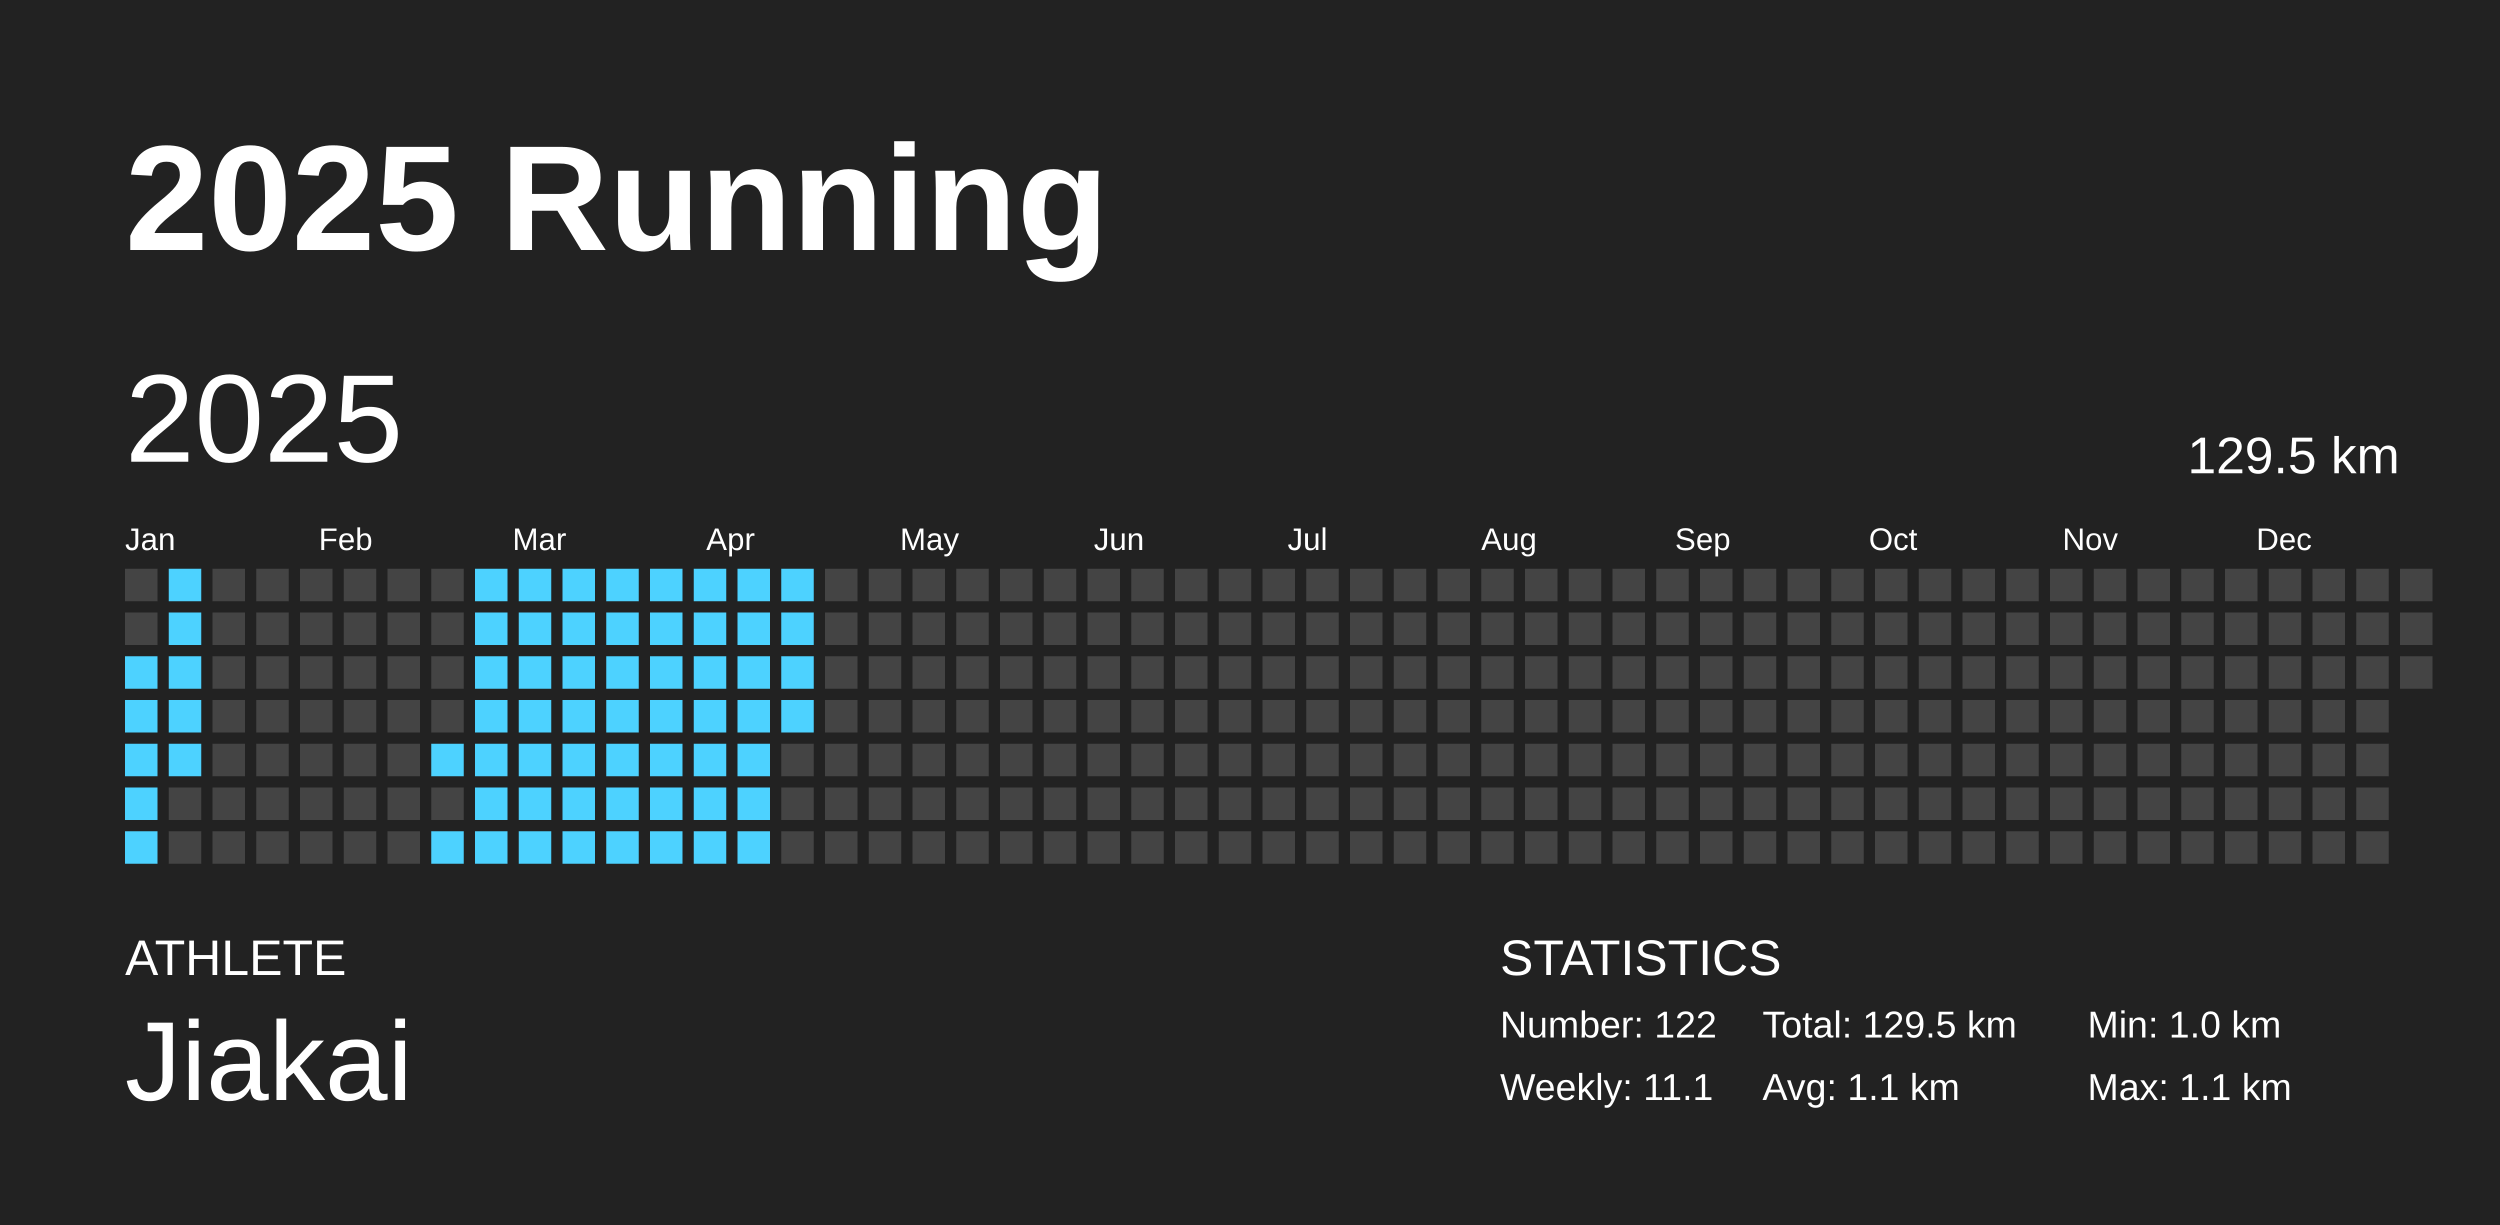
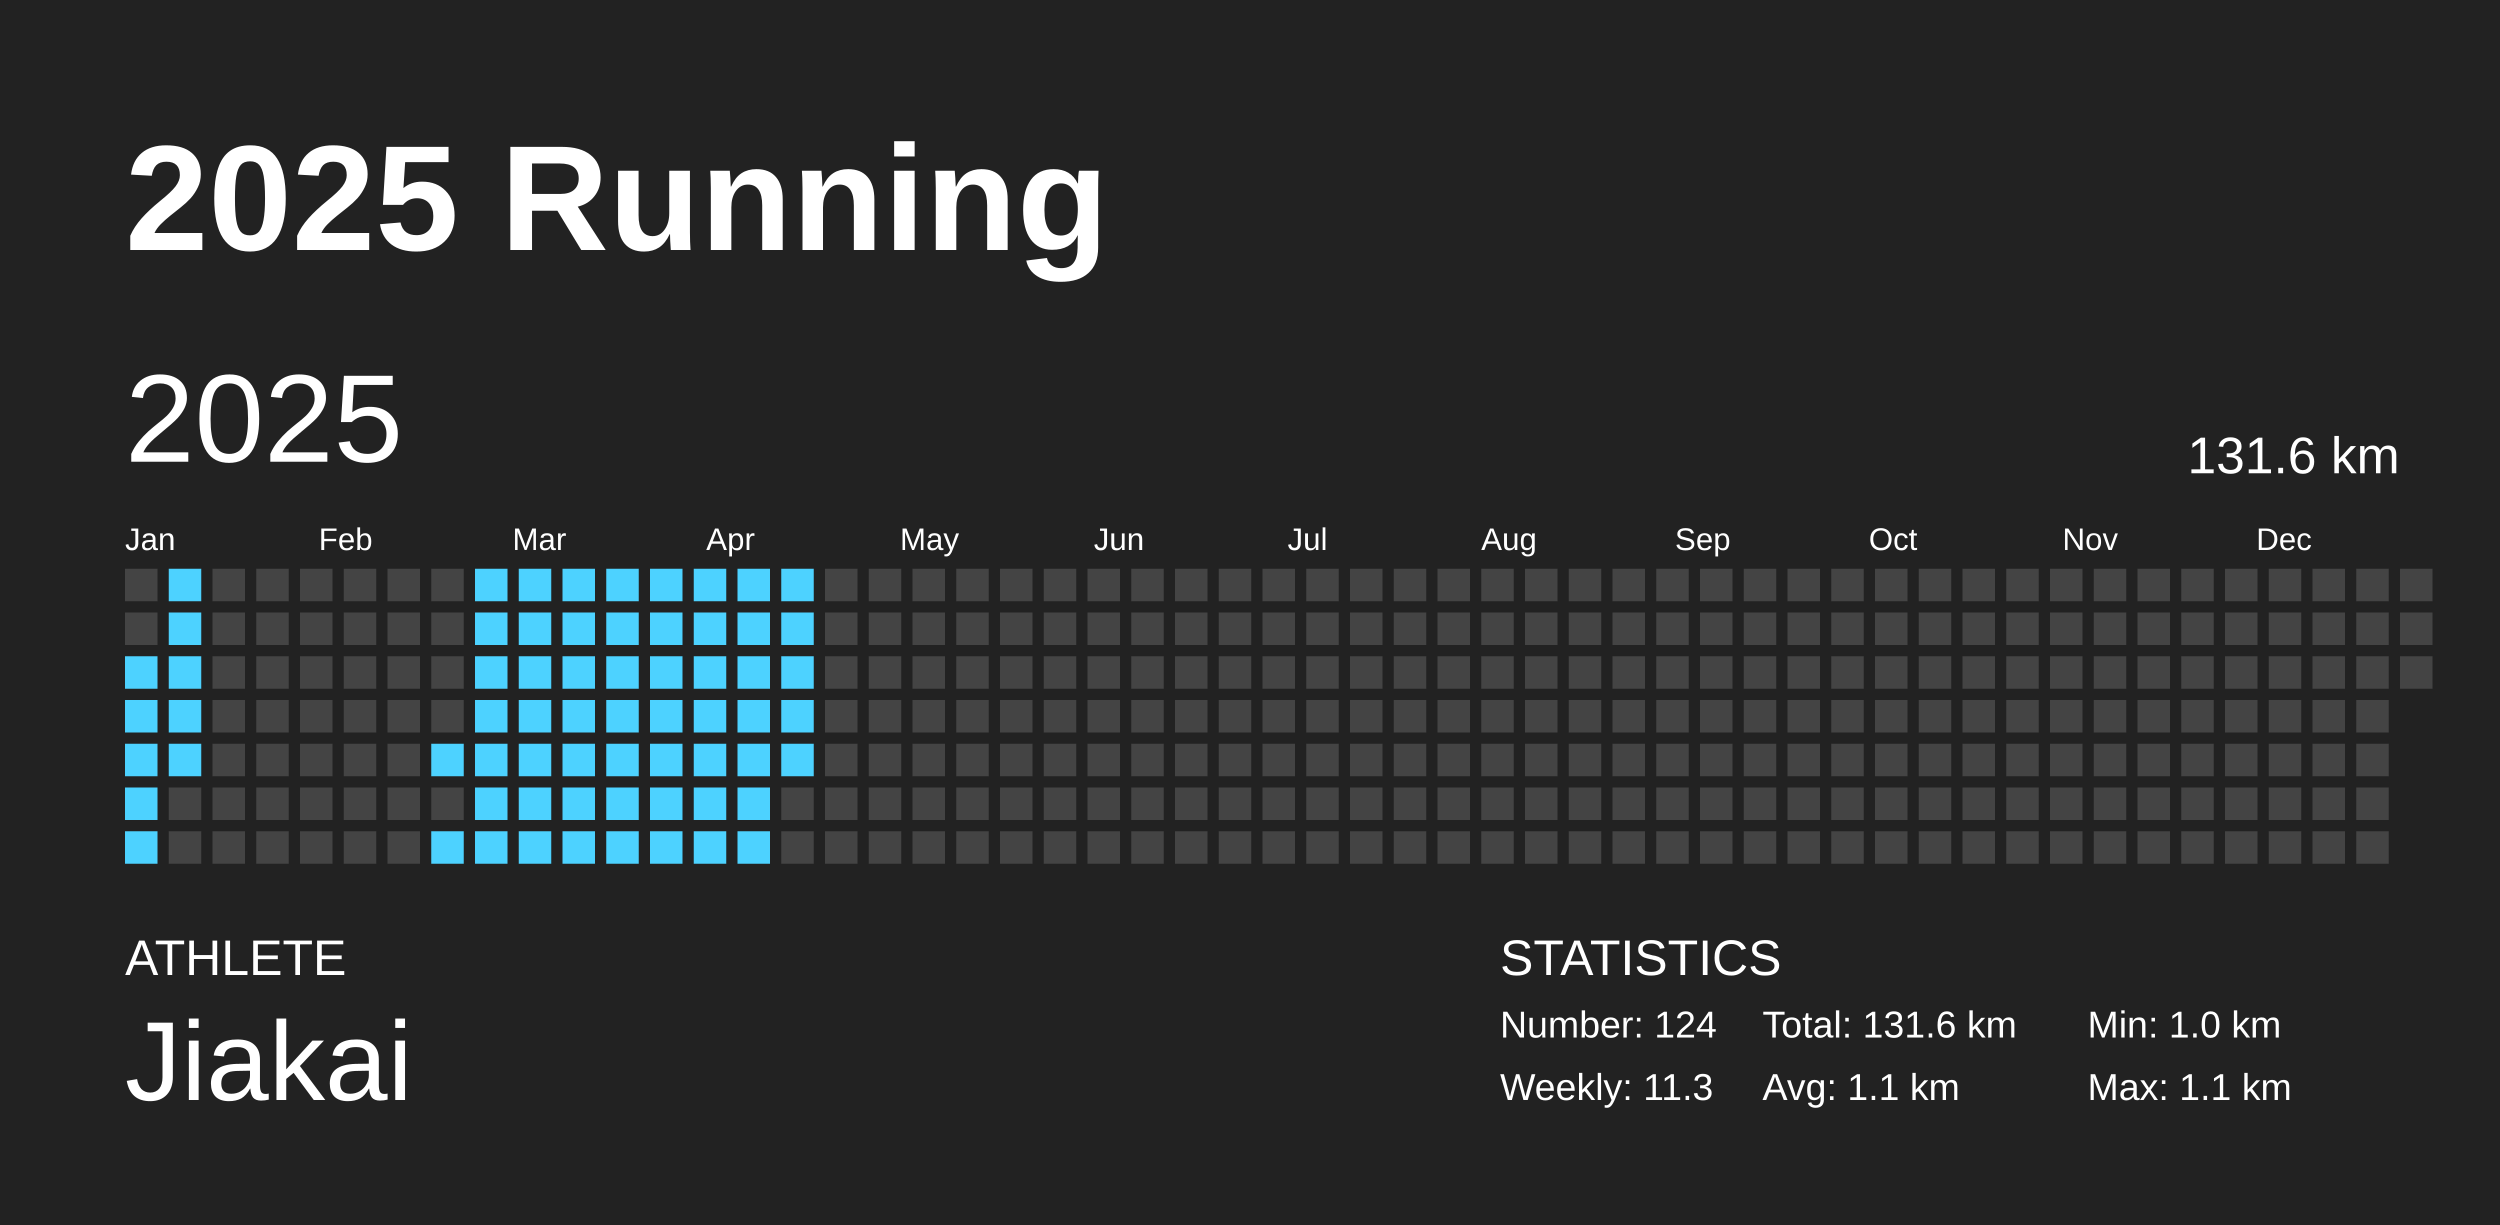
<svg xmlns="http://www.w3.org/2000/svg" baseProfile="full" height="98mm" version="1.1" viewBox="0,0,200,98" width="200mm">
  <defs />
  <rect fill="#222222" height="98" width="200" x="0" y="0" />
  <text fill="#FFFFFF" style="font-size:12px; font-family:Arial; font-weight:bold;" x="10" y="20">2025 Running</text>
  <text fill="#FFFFFF" style="font-size:4px; font-family:Arial" x="10" y="78">ATHLETE</text>
  <text fill="#FFFFFF" style="font-size:9px; font-family:Arial" x="10" y="88">Jiakai</text>
  <text fill="#FFFFFF" style="font-size:4px; font-family:Arial" x="120" y="78">STATISTICS</text>
-   <text fill="#FFFFFF" style="font-size:3px; font-family:Arial" x="120" y="83">Number: 122</text>
-   <text fill="#FFFFFF" style="font-size:3px; font-family:Arial" x="120" y="88">Weekly: 11.1</text>
-   <text fill="#FFFFFF" style="font-size:3px; font-family:Arial" x="141" y="83">Total: 129.5 km</text>
+   <text fill="#FFFFFF" style="font-size:3px; font-family:Arial" x="120" y="83">Number: 124</text>
+   <text fill="#FFFFFF" style="font-size:3px; font-family:Arial" x="120" y="88">Weekly: 11.3</text>
+   <text fill="#FFFFFF" style="font-size:3px; font-family:Arial" x="141" y="83">Total: 131.6 km</text>
  <text fill="#FFFFFF" style="font-size:3px; font-family:Arial" x="141" y="88">Avg: 1.1 km</text>
  <text fill="#FFFFFF" style="font-size:3px; font-family:Arial" x="167" y="83">Min: 1.0 km</text>
  <text fill="#FFFFFF" style="font-size:3px; font-family:Arial" x="167" y="88">Max: 1.1 km</text>
  <text dominant-baseline="hanging" fill="#FFFFFF" style="font-size:10.0px; font-family:Arial;" x="10" y="30">2025</text>
-   <text dominant-baseline="hanging" fill="#FFFFFF" style="font-size:4.125px; font-family:Arial;" x="175" y="35">129.5 km</text>
+   <text dominant-baseline="hanging" fill="#FFFFFF" style="font-size:4.125px; font-family:Arial;" x="175" y="35">131.6 km</text>
  <text fill="#FFFFFF" style="font-size:2.5px; font-family:Arial" x="10.0" y="44">Jan</text>
  <text fill="#FFFFFF" style="font-size:2.5px; font-family:Arial" x="25.5" y="44">Feb</text>
  <text fill="#FFFFFF" style="font-size:2.5px; font-family:Arial" x="41.0" y="44">Mar</text>
  <text fill="#FFFFFF" style="font-size:2.5px; font-family:Arial" x="56.5" y="44">Apr</text>
  <text fill="#FFFFFF" style="font-size:2.5px; font-family:Arial" x="72.0" y="44">May</text>
  <text fill="#FFFFFF" style="font-size:2.5px; font-family:Arial" x="87.5" y="44">Jun</text>
  <text fill="#FFFFFF" style="font-size:2.5px; font-family:Arial" x="103.0" y="44">Jul</text>
  <text fill="#FFFFFF" style="font-size:2.5px; font-family:Arial" x="118.5" y="44">Aug</text>
  <text fill="#FFFFFF" style="font-size:2.5px; font-family:Arial" x="134.0" y="44">Sep</text>
  <text fill="#FFFFFF" style="font-size:2.5px; font-family:Arial" x="149.5" y="44">Oct</text>
  <text fill="#FFFFFF" style="font-size:2.5px; font-family:Arial" x="165.0" y="44">Nov</text>
  <text fill="#FFFFFF" style="font-size:2.5px; font-family:Arial" x="180.5" y="44">Dec</text>
  <rect fill="#444444" height="2.6" width="2.6" x="10.0" y="45.5" />
  <rect fill="#444444" height="2.6" width="2.6" x="10.0" y="49.0" />
  <rect fill="#4dd2ff" height="2.6" width="2.6" x="10.0" y="52.5" />
  <rect fill="#4dd2ff" height="2.6" width="2.6" x="10.0" y="56.0" />
  <rect fill="#4dd2ff" height="2.6" width="2.6" x="10.0" y="59.5" />
  <rect fill="#4dd2ff" height="2.6" width="2.6" x="10.0" y="63.0" />
  <rect fill="#4dd2ff" height="2.6" width="2.6" x="10.0" y="66.5" />
  <rect fill="#4dd2ff" height="2.6" width="2.6" x="13.5" y="45.5" />
  <rect fill="#4dd2ff" height="2.6" width="2.6" x="13.5" y="49.0" />
  <rect fill="#4dd2ff" height="2.6" width="2.6" x="13.5" y="52.5" />
  <rect fill="#4dd2ff" height="2.6" width="2.6" x="13.5" y="56.0" />
  <rect fill="#4dd2ff" height="2.6" width="2.6" x="13.5" y="59.5" />
  <rect fill="#444444" height="2.6" width="2.6" x="13.5" y="63.0" />
  <rect fill="#444444" height="2.6" width="2.6" x="13.5" y="66.5" />
  <rect fill="#444444" height="2.6" width="2.6" x="17.0" y="45.5" />
  <rect fill="#444444" height="2.6" width="2.6" x="17.0" y="49.0" />
  <rect fill="#444444" height="2.6" width="2.6" x="17.0" y="52.5" />
  <rect fill="#444444" height="2.6" width="2.6" x="17.0" y="56.0" />
  <rect fill="#444444" height="2.6" width="2.6" x="17.0" y="59.5" />
  <rect fill="#444444" height="2.6" width="2.6" x="17.0" y="63.0" />
  <rect fill="#444444" height="2.6" width="2.6" x="17.0" y="66.5" />
  <rect fill="#444444" height="2.6" width="2.6" x="20.5" y="45.5" />
  <rect fill="#444444" height="2.6" width="2.6" x="20.5" y="49.0" />
  <rect fill="#444444" height="2.6" width="2.6" x="20.5" y="52.5" />
  <rect fill="#444444" height="2.6" width="2.6" x="20.5" y="56.0" />
  <rect fill="#444444" height="2.6" width="2.6" x="20.5" y="59.5" />
  <rect fill="#444444" height="2.6" width="2.6" x="20.5" y="63.0" />
  <rect fill="#444444" height="2.6" width="2.6" x="20.5" y="66.5" />
  <rect fill="#444444" height="2.6" width="2.6" x="24.0" y="45.5" />
  <rect fill="#444444" height="2.6" width="2.6" x="24.0" y="49.0" />
  <rect fill="#444444" height="2.6" width="2.6" x="24.0" y="52.5" />
  <rect fill="#444444" height="2.6" width="2.6" x="24.0" y="56.0" />
  <rect fill="#444444" height="2.6" width="2.6" x="24.0" y="59.5" />
  <rect fill="#444444" height="2.6" width="2.6" x="24.0" y="63.0" />
  <rect fill="#444444" height="2.6" width="2.6" x="24.0" y="66.5" />
  <rect fill="#444444" height="2.6" width="2.6" x="27.5" y="45.5" />
  <rect fill="#444444" height="2.6" width="2.6" x="27.5" y="49.0" />
  <rect fill="#444444" height="2.6" width="2.6" x="27.5" y="52.5" />
  <rect fill="#444444" height="2.6" width="2.6" x="27.5" y="56.0" />
  <rect fill="#444444" height="2.6" width="2.6" x="27.5" y="59.5" />
  <rect fill="#444444" height="2.6" width="2.6" x="27.5" y="63.0" />
  <rect fill="#444444" height="2.6" width="2.6" x="27.5" y="66.5" />
  <rect fill="#444444" height="2.6" width="2.6" x="31.0" y="45.5" />
  <rect fill="#444444" height="2.6" width="2.6" x="31.0" y="49.0" />
  <rect fill="#444444" height="2.6" width="2.6" x="31.0" y="52.5" />
  <rect fill="#444444" height="2.6" width="2.6" x="31.0" y="56.0" />
  <rect fill="#444444" height="2.6" width="2.6" x="31.0" y="59.5" />
  <rect fill="#444444" height="2.6" width="2.6" x="31.0" y="63.0" />
  <rect fill="#444444" height="2.6" width="2.6" x="31.0" y="66.5" />
  <rect fill="#444444" height="2.6" width="2.6" x="34.5" y="45.5" />
  <rect fill="#444444" height="2.6" width="2.6" x="34.5" y="49.0" />
  <rect fill="#444444" height="2.6" width="2.6" x="34.5" y="52.5" />
  <rect fill="#444444" height="2.6" width="2.6" x="34.5" y="56.0" />
  <rect fill="#4dd2ff" height="2.6" width="2.6" x="34.5" y="59.5" />
  <rect fill="#444444" height="2.6" width="2.6" x="34.5" y="63.0" />
  <rect fill="#4dd2ff" height="2.6" width="2.6" x="34.5" y="66.5" />
  <rect fill="#4dd2ff" height="2.6" width="2.6" x="38.0" y="45.5" />
  <rect fill="#4dd2ff" height="2.6" width="2.6" x="38.0" y="49.0" />
  <rect fill="#4dd2ff" height="2.6" width="2.6" x="38.0" y="52.5" />
  <rect fill="#4dd2ff" height="2.6" width="2.6" x="38.0" y="56.0" />
  <rect fill="#4dd2ff" height="2.6" width="2.6" x="38.0" y="59.5" />
  <rect fill="#4dd2ff" height="2.6" width="2.6" x="38.0" y="63.0" />
  <rect fill="#4dd2ff" height="2.6" width="2.6" x="38.0" y="66.5" />
  <rect fill="#4dd2ff" height="2.6" width="2.6" x="41.5" y="45.5" />
  <rect fill="#4dd2ff" height="2.6" width="2.6" x="41.5" y="49.0" />
  <rect fill="#4dd2ff" height="2.6" width="2.6" x="41.5" y="52.5" />
  <rect fill="#4dd2ff" height="2.6" width="2.6" x="41.5" y="56.0" />
  <rect fill="#4dd2ff" height="2.6" width="2.6" x="41.5" y="59.5" />
  <rect fill="#4dd2ff" height="2.6" width="2.6" x="41.5" y="63.0" />
  <rect fill="#4dd2ff" height="2.6" width="2.6" x="41.5" y="66.5" />
  <rect fill="#4dd2ff" height="2.6" width="2.6" x="45.0" y="45.5" />
  <rect fill="#4dd2ff" height="2.6" width="2.6" x="45.0" y="49.0" />
  <rect fill="#4dd2ff" height="2.6" width="2.6" x="45.0" y="52.5" />
  <rect fill="#4dd2ff" height="2.6" width="2.6" x="45.0" y="56.0" />
  <rect fill="#4dd2ff" height="2.6" width="2.6" x="45.0" y="59.5" />
  <rect fill="#4dd2ff" height="2.6" width="2.6" x="45.0" y="63.0" />
  <rect fill="#4dd2ff" height="2.6" width="2.6" x="45.0" y="66.5" />
  <rect fill="#4dd2ff" height="2.6" width="2.6" x="48.5" y="45.5" />
  <rect fill="#4dd2ff" height="2.6" width="2.6" x="48.5" y="49.0" />
  <rect fill="#4dd2ff" height="2.6" width="2.6" x="48.5" y="52.5" />
  <rect fill="#4dd2ff" height="2.6" width="2.6" x="48.5" y="56.0" />
  <rect fill="#4dd2ff" height="2.6" width="2.6" x="48.5" y="59.5" />
  <rect fill="#4dd2ff" height="2.6" width="2.6" x="48.5" y="63.0" />
  <rect fill="#4dd2ff" height="2.6" width="2.6" x="48.5" y="66.5" />
  <rect fill="#4dd2ff" height="2.6" width="2.6" x="52.0" y="45.5" />
  <rect fill="#4dd2ff" height="2.6" width="2.6" x="52.0" y="49.0" />
  <rect fill="#4dd2ff" height="2.6" width="2.6" x="52.0" y="52.5" />
  <rect fill="#4dd2ff" height="2.6" width="2.6" x="52.0" y="56.0" />
  <rect fill="#4dd2ff" height="2.6" width="2.6" x="52.0" y="59.5" />
  <rect fill="#4dd2ff" height="2.6" width="2.6" x="52.0" y="63.0" />
  <rect fill="#4dd2ff" height="2.6" width="2.6" x="52.0" y="66.5" />
  <rect fill="#4dd2ff" height="2.6" width="2.6" x="55.5" y="45.5" />
  <rect fill="#4dd2ff" height="2.6" width="2.6" x="55.5" y="49.0" />
  <rect fill="#4dd2ff" height="2.6" width="2.6" x="55.5" y="52.5" />
  <rect fill="#4dd2ff" height="2.6" width="2.6" x="55.5" y="56.0" />
  <rect fill="#4dd2ff" height="2.6" width="2.6" x="55.5" y="59.5" />
  <rect fill="#4dd2ff" height="2.6" width="2.6" x="55.5" y="63.0" />
  <rect fill="#4dd2ff" height="2.6" width="2.6" x="55.5" y="66.5" />
  <rect fill="#4dd2ff" height="2.6" width="2.6" x="59.0" y="45.5" />
  <rect fill="#4dd2ff" height="2.6" width="2.6" x="59.0" y="49.0" />
  <rect fill="#4dd2ff" height="2.6" width="2.6" x="59.0" y="52.5" />
  <rect fill="#4dd2ff" height="2.6" width="2.6" x="59.0" y="56.0" />
  <rect fill="#4dd2ff" height="2.6" width="2.6" x="59.0" y="59.5" />
  <rect fill="#4dd2ff" height="2.6" width="2.6" x="59.0" y="63.0" />
  <rect fill="#4dd2ff" height="2.6" width="2.6" x="59.0" y="66.5" />
  <rect fill="#4dd2ff" height="2.6" width="2.6" x="62.5" y="45.5" />
  <rect fill="#4dd2ff" height="2.6" width="2.6" x="62.5" y="49.0" />
  <rect fill="#4dd2ff" height="2.6" width="2.6" x="62.5" y="52.5" />
  <rect fill="#4dd2ff" height="2.6" width="2.6" x="62.5" y="56.0" />
-   <rect fill="#444444" height="2.6" width="2.6" x="62.5" y="59.5" />
+   <rect fill="#4dd2ff" height="2.6" width="2.6" x="62.5" y="59.5" />
  <rect fill="#444444" height="2.6" width="2.6" x="62.5" y="63.0" />
  <rect fill="#444444" height="2.6" width="2.6" x="62.5" y="66.5" />
  <rect fill="#444444" height="2.6" width="2.6" x="66.0" y="45.5" />
  <rect fill="#444444" height="2.6" width="2.6" x="66.0" y="49.0" />
  <rect fill="#444444" height="2.6" width="2.6" x="66.0" y="52.5" />
  <rect fill="#444444" height="2.6" width="2.6" x="66.0" y="56.0" />
  <rect fill="#444444" height="2.6" width="2.6" x="66.0" y="59.5" />
  <rect fill="#444444" height="2.6" width="2.6" x="66.0" y="63.0" />
  <rect fill="#444444" height="2.6" width="2.6" x="66.0" y="66.5" />
  <rect fill="#444444" height="2.6" width="2.6" x="69.5" y="45.5" />
  <rect fill="#444444" height="2.6" width="2.6" x="69.5" y="49.0" />
  <rect fill="#444444" height="2.6" width="2.6" x="69.5" y="52.5" />
  <rect fill="#444444" height="2.6" width="2.6" x="69.5" y="56.0" />
  <rect fill="#444444" height="2.6" width="2.6" x="69.5" y="59.5" />
  <rect fill="#444444" height="2.6" width="2.6" x="69.5" y="63.0" />
  <rect fill="#444444" height="2.6" width="2.6" x="69.5" y="66.5" />
  <rect fill="#444444" height="2.6" width="2.6" x="73.0" y="45.5" />
  <rect fill="#444444" height="2.6" width="2.6" x="73.0" y="49.0" />
  <rect fill="#444444" height="2.6" width="2.6" x="73.0" y="52.5" />
  <rect fill="#444444" height="2.6" width="2.6" x="73.0" y="56.0" />
  <rect fill="#444444" height="2.6" width="2.6" x="73.0" y="59.5" />
  <rect fill="#444444" height="2.6" width="2.6" x="73.0" y="63.0" />
  <rect fill="#444444" height="2.6" width="2.6" x="73.0" y="66.5" />
  <rect fill="#444444" height="2.6" width="2.6" x="76.5" y="45.5" />
  <rect fill="#444444" height="2.6" width="2.6" x="76.5" y="49.0" />
  <rect fill="#444444" height="2.6" width="2.6" x="76.5" y="52.5" />
  <rect fill="#444444" height="2.6" width="2.6" x="76.5" y="56.0" />
  <rect fill="#444444" height="2.6" width="2.6" x="76.5" y="59.5" />
  <rect fill="#444444" height="2.6" width="2.6" x="76.5" y="63.0" />
  <rect fill="#444444" height="2.6" width="2.6" x="76.5" y="66.5" />
  <rect fill="#444444" height="2.6" width="2.6" x="80.0" y="45.5" />
  <rect fill="#444444" height="2.6" width="2.6" x="80.0" y="49.0" />
  <rect fill="#444444" height="2.6" width="2.6" x="80.0" y="52.5" />
  <rect fill="#444444" height="2.6" width="2.6" x="80.0" y="56.0" />
  <rect fill="#444444" height="2.6" width="2.6" x="80.0" y="59.5" />
  <rect fill="#444444" height="2.6" width="2.6" x="80.0" y="63.0" />
  <rect fill="#444444" height="2.6" width="2.6" x="80.0" y="66.5" />
  <rect fill="#444444" height="2.6" width="2.6" x="83.5" y="45.5" />
  <rect fill="#444444" height="2.6" width="2.6" x="83.5" y="49.0" />
  <rect fill="#444444" height="2.6" width="2.6" x="83.5" y="52.5" />
  <rect fill="#444444" height="2.6" width="2.6" x="83.5" y="56.0" />
  <rect fill="#444444" height="2.6" width="2.6" x="83.5" y="59.5" />
  <rect fill="#444444" height="2.6" width="2.6" x="83.5" y="63.0" />
  <rect fill="#444444" height="2.6" width="2.6" x="83.5" y="66.5" />
  <rect fill="#444444" height="2.6" width="2.6" x="87.0" y="45.5" />
  <rect fill="#444444" height="2.6" width="2.6" x="87.0" y="49.0" />
  <rect fill="#444444" height="2.6" width="2.6" x="87.0" y="52.5" />
  <rect fill="#444444" height="2.6" width="2.6" x="87.0" y="56.0" />
  <rect fill="#444444" height="2.6" width="2.6" x="87.0" y="59.5" />
  <rect fill="#444444" height="2.6" width="2.6" x="87.0" y="63.0" />
  <rect fill="#444444" height="2.6" width="2.6" x="87.0" y="66.5" />
  <rect fill="#444444" height="2.6" width="2.6" x="90.5" y="45.5" />
  <rect fill="#444444" height="2.6" width="2.6" x="90.5" y="49.0" />
  <rect fill="#444444" height="2.6" width="2.6" x="90.5" y="52.5" />
  <rect fill="#444444" height="2.6" width="2.6" x="90.5" y="56.0" />
  <rect fill="#444444" height="2.6" width="2.6" x="90.5" y="59.5" />
  <rect fill="#444444" height="2.6" width="2.6" x="90.5" y="63.0" />
  <rect fill="#444444" height="2.6" width="2.6" x="90.5" y="66.5" />
  <rect fill="#444444" height="2.6" width="2.6" x="94.0" y="45.5" />
  <rect fill="#444444" height="2.6" width="2.6" x="94.0" y="49.0" />
  <rect fill="#444444" height="2.6" width="2.6" x="94.0" y="52.5" />
  <rect fill="#444444" height="2.6" width="2.6" x="94.0" y="56.0" />
  <rect fill="#444444" height="2.6" width="2.6" x="94.0" y="59.5" />
  <rect fill="#444444" height="2.6" width="2.6" x="94.0" y="63.0" />
  <rect fill="#444444" height="2.6" width="2.6" x="94.0" y="66.5" />
  <rect fill="#444444" height="2.6" width="2.6" x="97.5" y="45.5" />
  <rect fill="#444444" height="2.6" width="2.6" x="97.5" y="49.0" />
  <rect fill="#444444" height="2.6" width="2.6" x="97.5" y="52.5" />
  <rect fill="#444444" height="2.6" width="2.6" x="97.5" y="56.0" />
  <rect fill="#444444" height="2.6" width="2.6" x="97.5" y="59.5" />
  <rect fill="#444444" height="2.6" width="2.6" x="97.5" y="63.0" />
  <rect fill="#444444" height="2.6" width="2.6" x="97.5" y="66.5" />
  <rect fill="#444444" height="2.6" width="2.6" x="101.0" y="45.5" />
  <rect fill="#444444" height="2.6" width="2.6" x="101.0" y="49.0" />
  <rect fill="#444444" height="2.6" width="2.6" x="101.0" y="52.5" />
  <rect fill="#444444" height="2.6" width="2.6" x="101.0" y="56.0" />
  <rect fill="#444444" height="2.6" width="2.6" x="101.0" y="59.5" />
  <rect fill="#444444" height="2.6" width="2.6" x="101.0" y="63.0" />
  <rect fill="#444444" height="2.6" width="2.6" x="101.0" y="66.5" />
  <rect fill="#444444" height="2.6" width="2.6" x="104.5" y="45.5" />
  <rect fill="#444444" height="2.6" width="2.6" x="104.5" y="49.0" />
  <rect fill="#444444" height="2.6" width="2.6" x="104.5" y="52.5" />
  <rect fill="#444444" height="2.6" width="2.6" x="104.5" y="56.0" />
  <rect fill="#444444" height="2.6" width="2.6" x="104.5" y="59.5" />
  <rect fill="#444444" height="2.6" width="2.6" x="104.5" y="63.0" />
  <rect fill="#444444" height="2.6" width="2.6" x="104.5" y="66.5" />
  <rect fill="#444444" height="2.6" width="2.6" x="108.0" y="45.5" />
  <rect fill="#444444" height="2.6" width="2.6" x="108.0" y="49.0" />
  <rect fill="#444444" height="2.6" width="2.6" x="108.0" y="52.5" />
  <rect fill="#444444" height="2.6" width="2.6" x="108.0" y="56.0" />
  <rect fill="#444444" height="2.6" width="2.6" x="108.0" y="59.5" />
  <rect fill="#444444" height="2.6" width="2.6" x="108.0" y="63.0" />
  <rect fill="#444444" height="2.6" width="2.6" x="108.0" y="66.5" />
  <rect fill="#444444" height="2.6" width="2.6" x="111.5" y="45.5" />
  <rect fill="#444444" height="2.6" width="2.6" x="111.5" y="49.0" />
  <rect fill="#444444" height="2.6" width="2.6" x="111.5" y="52.5" />
  <rect fill="#444444" height="2.6" width="2.6" x="111.5" y="56.0" />
  <rect fill="#444444" height="2.6" width="2.6" x="111.5" y="59.5" />
  <rect fill="#444444" height="2.6" width="2.6" x="111.5" y="63.0" />
  <rect fill="#444444" height="2.6" width="2.6" x="111.5" y="66.5" />
  <rect fill="#444444" height="2.6" width="2.6" x="115.0" y="45.5" />
  <rect fill="#444444" height="2.6" width="2.6" x="115.0" y="49.0" />
  <rect fill="#444444" height="2.6" width="2.6" x="115.0" y="52.5" />
  <rect fill="#444444" height="2.6" width="2.6" x="115.0" y="56.0" />
  <rect fill="#444444" height="2.6" width="2.6" x="115.0" y="59.5" />
  <rect fill="#444444" height="2.6" width="2.6" x="115.0" y="63.0" />
  <rect fill="#444444" height="2.6" width="2.6" x="115.0" y="66.5" />
  <rect fill="#444444" height="2.6" width="2.6" x="118.5" y="45.5" />
  <rect fill="#444444" height="2.6" width="2.6" x="118.5" y="49.0" />
  <rect fill="#444444" height="2.6" width="2.6" x="118.5" y="52.5" />
  <rect fill="#444444" height="2.6" width="2.6" x="118.5" y="56.0" />
  <rect fill="#444444" height="2.6" width="2.6" x="118.5" y="59.5" />
  <rect fill="#444444" height="2.6" width="2.6" x="118.5" y="63.0" />
  <rect fill="#444444" height="2.6" width="2.6" x="118.5" y="66.5" />
  <rect fill="#444444" height="2.6" width="2.6" x="122.0" y="45.5" />
  <rect fill="#444444" height="2.6" width="2.6" x="122.0" y="49.0" />
  <rect fill="#444444" height="2.6" width="2.6" x="122.0" y="52.5" />
  <rect fill="#444444" height="2.6" width="2.6" x="122.0" y="56.0" />
  <rect fill="#444444" height="2.6" width="2.6" x="122.0" y="59.5" />
  <rect fill="#444444" height="2.6" width="2.6" x="122.0" y="63.0" />
  <rect fill="#444444" height="2.6" width="2.6" x="122.0" y="66.5" />
  <rect fill="#444444" height="2.6" width="2.6" x="125.5" y="45.5" />
  <rect fill="#444444" height="2.6" width="2.6" x="125.5" y="49.0" />
  <rect fill="#444444" height="2.6" width="2.6" x="125.5" y="52.5" />
  <rect fill="#444444" height="2.6" width="2.6" x="125.5" y="56.0" />
  <rect fill="#444444" height="2.6" width="2.6" x="125.5" y="59.5" />
  <rect fill="#444444" height="2.6" width="2.6" x="125.5" y="63.0" />
  <rect fill="#444444" height="2.6" width="2.6" x="125.5" y="66.5" />
  <rect fill="#444444" height="2.6" width="2.6" x="129.0" y="45.5" />
  <rect fill="#444444" height="2.6" width="2.6" x="129.0" y="49.0" />
  <rect fill="#444444" height="2.6" width="2.6" x="129.0" y="52.5" />
  <rect fill="#444444" height="2.6" width="2.6" x="129.0" y="56.0" />
  <rect fill="#444444" height="2.6" width="2.6" x="129.0" y="59.5" />
  <rect fill="#444444" height="2.6" width="2.6" x="129.0" y="63.0" />
  <rect fill="#444444" height="2.6" width="2.6" x="129.0" y="66.5" />
  <rect fill="#444444" height="2.6" width="2.6" x="132.5" y="45.5" />
  <rect fill="#444444" height="2.6" width="2.6" x="132.5" y="49.0" />
  <rect fill="#444444" height="2.6" width="2.6" x="132.5" y="52.5" />
  <rect fill="#444444" height="2.6" width="2.6" x="132.5" y="56.0" />
  <rect fill="#444444" height="2.6" width="2.6" x="132.5" y="59.5" />
  <rect fill="#444444" height="2.6" width="2.6" x="132.5" y="63.0" />
  <rect fill="#444444" height="2.6" width="2.6" x="132.5" y="66.5" />
  <rect fill="#444444" height="2.6" width="2.6" x="136.0" y="45.5" />
  <rect fill="#444444" height="2.6" width="2.6" x="136.0" y="49.0" />
  <rect fill="#444444" height="2.6" width="2.6" x="136.0" y="52.5" />
  <rect fill="#444444" height="2.6" width="2.6" x="136.0" y="56.0" />
  <rect fill="#444444" height="2.6" width="2.6" x="136.0" y="59.5" />
  <rect fill="#444444" height="2.6" width="2.6" x="136.0" y="63.0" />
  <rect fill="#444444" height="2.6" width="2.6" x="136.0" y="66.5" />
  <rect fill="#444444" height="2.6" width="2.6" x="139.5" y="45.5" />
  <rect fill="#444444" height="2.6" width="2.6" x="139.5" y="49.0" />
  <rect fill="#444444" height="2.6" width="2.6" x="139.5" y="52.5" />
  <rect fill="#444444" height="2.6" width="2.6" x="139.5" y="56.0" />
  <rect fill="#444444" height="2.6" width="2.6" x="139.5" y="59.5" />
  <rect fill="#444444" height="2.6" width="2.6" x="139.5" y="63.0" />
  <rect fill="#444444" height="2.6" width="2.6" x="139.5" y="66.5" />
  <rect fill="#444444" height="2.6" width="2.6" x="143.0" y="45.5" />
  <rect fill="#444444" height="2.6" width="2.6" x="143.0" y="49.0" />
  <rect fill="#444444" height="2.6" width="2.6" x="143.0" y="52.5" />
  <rect fill="#444444" height="2.6" width="2.6" x="143.0" y="56.0" />
  <rect fill="#444444" height="2.6" width="2.6" x="143.0" y="59.5" />
  <rect fill="#444444" height="2.6" width="2.6" x="143.0" y="63.0" />
  <rect fill="#444444" height="2.6" width="2.6" x="143.0" y="66.5" />
  <rect fill="#444444" height="2.6" width="2.6" x="146.5" y="45.5" />
  <rect fill="#444444" height="2.6" width="2.6" x="146.5" y="49.0" />
  <rect fill="#444444" height="2.6" width="2.6" x="146.5" y="52.5" />
  <rect fill="#444444" height="2.6" width="2.6" x="146.5" y="56.0" />
  <rect fill="#444444" height="2.6" width="2.6" x="146.5" y="59.5" />
  <rect fill="#444444" height="2.6" width="2.6" x="146.5" y="63.0" />
  <rect fill="#444444" height="2.6" width="2.6" x="146.5" y="66.5" />
  <rect fill="#444444" height="2.6" width="2.6" x="150.0" y="45.5" />
  <rect fill="#444444" height="2.6" width="2.6" x="150.0" y="49.0" />
  <rect fill="#444444" height="2.6" width="2.6" x="150.0" y="52.5" />
  <rect fill="#444444" height="2.6" width="2.6" x="150.0" y="56.0" />
  <rect fill="#444444" height="2.6" width="2.6" x="150.0" y="59.5" />
  <rect fill="#444444" height="2.6" width="2.6" x="150.0" y="63.0" />
  <rect fill="#444444" height="2.6" width="2.6" x="150.0" y="66.5" />
  <rect fill="#444444" height="2.6" width="2.6" x="153.5" y="45.5" />
  <rect fill="#444444" height="2.6" width="2.6" x="153.5" y="49.0" />
  <rect fill="#444444" height="2.6" width="2.6" x="153.5" y="52.5" />
  <rect fill="#444444" height="2.6" width="2.6" x="153.5" y="56.0" />
  <rect fill="#444444" height="2.6" width="2.6" x="153.5" y="59.5" />
  <rect fill="#444444" height="2.6" width="2.6" x="153.5" y="63.0" />
  <rect fill="#444444" height="2.6" width="2.6" x="153.5" y="66.5" />
  <rect fill="#444444" height="2.6" width="2.6" x="157.0" y="45.5" />
  <rect fill="#444444" height="2.6" width="2.6" x="157.0" y="49.0" />
  <rect fill="#444444" height="2.6" width="2.6" x="157.0" y="52.5" />
  <rect fill="#444444" height="2.6" width="2.6" x="157.0" y="56.0" />
  <rect fill="#444444" height="2.6" width="2.6" x="157.0" y="59.5" />
  <rect fill="#444444" height="2.6" width="2.6" x="157.0" y="63.0" />
  <rect fill="#444444" height="2.6" width="2.6" x="157.0" y="66.5" />
  <rect fill="#444444" height="2.6" width="2.6" x="160.5" y="45.5" />
  <rect fill="#444444" height="2.6" width="2.6" x="160.5" y="49.0" />
  <rect fill="#444444" height="2.6" width="2.6" x="160.5" y="52.5" />
  <rect fill="#444444" height="2.6" width="2.6" x="160.5" y="56.0" />
  <rect fill="#444444" height="2.6" width="2.6" x="160.5" y="59.5" />
  <rect fill="#444444" height="2.6" width="2.6" x="160.5" y="63.0" />
  <rect fill="#444444" height="2.6" width="2.6" x="160.5" y="66.5" />
  <rect fill="#444444" height="2.6" width="2.6" x="164.0" y="45.5" />
  <rect fill="#444444" height="2.6" width="2.6" x="164.0" y="49.0" />
  <rect fill="#444444" height="2.6" width="2.6" x="164.0" y="52.5" />
  <rect fill="#444444" height="2.6" width="2.6" x="164.0" y="56.0" />
  <rect fill="#444444" height="2.6" width="2.6" x="164.0" y="59.5" />
  <rect fill="#444444" height="2.6" width="2.6" x="164.0" y="63.0" />
  <rect fill="#444444" height="2.6" width="2.6" x="164.0" y="66.5" />
  <rect fill="#444444" height="2.6" width="2.6" x="167.5" y="45.5" />
  <rect fill="#444444" height="2.6" width="2.6" x="167.5" y="49.0" />
  <rect fill="#444444" height="2.6" width="2.6" x="167.5" y="52.5" />
  <rect fill="#444444" height="2.6" width="2.6" x="167.5" y="56.0" />
  <rect fill="#444444" height="2.6" width="2.6" x="167.5" y="59.5" />
  <rect fill="#444444" height="2.6" width="2.6" x="167.5" y="63.0" />
  <rect fill="#444444" height="2.6" width="2.6" x="167.5" y="66.5" />
  <rect fill="#444444" height="2.6" width="2.6" x="171.0" y="45.5" />
  <rect fill="#444444" height="2.6" width="2.6" x="171.0" y="49.0" />
  <rect fill="#444444" height="2.6" width="2.6" x="171.0" y="52.5" />
  <rect fill="#444444" height="2.6" width="2.6" x="171.0" y="56.0" />
  <rect fill="#444444" height="2.6" width="2.6" x="171.0" y="59.5" />
  <rect fill="#444444" height="2.6" width="2.6" x="171.0" y="63.0" />
  <rect fill="#444444" height="2.6" width="2.6" x="171.0" y="66.5" />
  <rect fill="#444444" height="2.6" width="2.6" x="174.5" y="45.5" />
  <rect fill="#444444" height="2.6" width="2.6" x="174.5" y="49.0" />
  <rect fill="#444444" height="2.6" width="2.6" x="174.5" y="52.5" />
  <rect fill="#444444" height="2.6" width="2.6" x="174.5" y="56.0" />
  <rect fill="#444444" height="2.6" width="2.6" x="174.5" y="59.5" />
  <rect fill="#444444" height="2.6" width="2.6" x="174.5" y="63.0" />
  <rect fill="#444444" height="2.6" width="2.6" x="174.5" y="66.5" />
  <rect fill="#444444" height="2.6" width="2.6" x="178.0" y="45.5" />
  <rect fill="#444444" height="2.6" width="2.6" x="178.0" y="49.0" />
  <rect fill="#444444" height="2.6" width="2.6" x="178.0" y="52.5" />
  <rect fill="#444444" height="2.6" width="2.6" x="178.0" y="56.0" />
  <rect fill="#444444" height="2.6" width="2.6" x="178.0" y="59.5" />
  <rect fill="#444444" height="2.6" width="2.6" x="178.0" y="63.0" />
  <rect fill="#444444" height="2.6" width="2.6" x="178.0" y="66.5" />
  <rect fill="#444444" height="2.6" width="2.6" x="181.5" y="45.5" />
  <rect fill="#444444" height="2.6" width="2.6" x="181.5" y="49.0" />
  <rect fill="#444444" height="2.6" width="2.6" x="181.5" y="52.5" />
  <rect fill="#444444" height="2.6" width="2.6" x="181.5" y="56.0" />
  <rect fill="#444444" height="2.6" width="2.6" x="181.5" y="59.5" />
  <rect fill="#444444" height="2.6" width="2.6" x="181.5" y="63.0" />
  <rect fill="#444444" height="2.6" width="2.6" x="181.5" y="66.5" />
  <rect fill="#444444" height="2.6" width="2.6" x="185.0" y="45.5" />
  <rect fill="#444444" height="2.6" width="2.6" x="185.0" y="49.0" />
  <rect fill="#444444" height="2.6" width="2.6" x="185.0" y="52.5" />
  <rect fill="#444444" height="2.6" width="2.6" x="185.0" y="56.0" />
  <rect fill="#444444" height="2.6" width="2.6" x="185.0" y="59.5" />
  <rect fill="#444444" height="2.6" width="2.6" x="185.0" y="63.0" />
  <rect fill="#444444" height="2.6" width="2.6" x="185.0" y="66.5" />
  <rect fill="#444444" height="2.6" width="2.6" x="188.5" y="45.5" />
  <rect fill="#444444" height="2.6" width="2.6" x="188.5" y="49.0" />
  <rect fill="#444444" height="2.6" width="2.6" x="188.5" y="52.5" />
  <rect fill="#444444" height="2.6" width="2.6" x="188.5" y="56.0" />
  <rect fill="#444444" height="2.6" width="2.6" x="188.5" y="59.5" />
  <rect fill="#444444" height="2.6" width="2.6" x="188.5" y="63.0" />
  <rect fill="#444444" height="2.6" width="2.6" x="188.5" y="66.5" />
  <rect fill="#444444" height="2.6" width="2.6" x="192.0" y="45.5" />
  <rect fill="#444444" height="2.6" width="2.6" x="192.0" y="49.0" />
  <rect fill="#444444" height="2.6" width="2.6" x="192.0" y="52.5" />
</svg>
